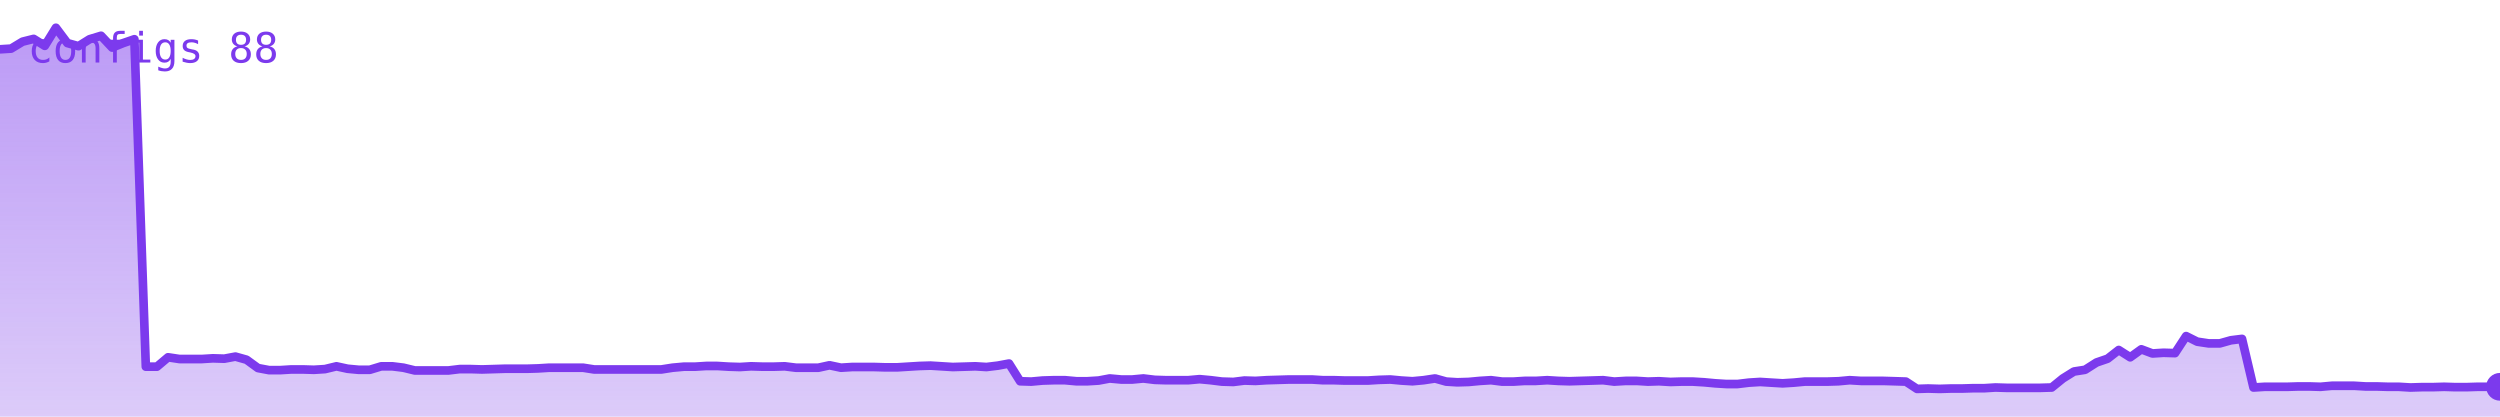
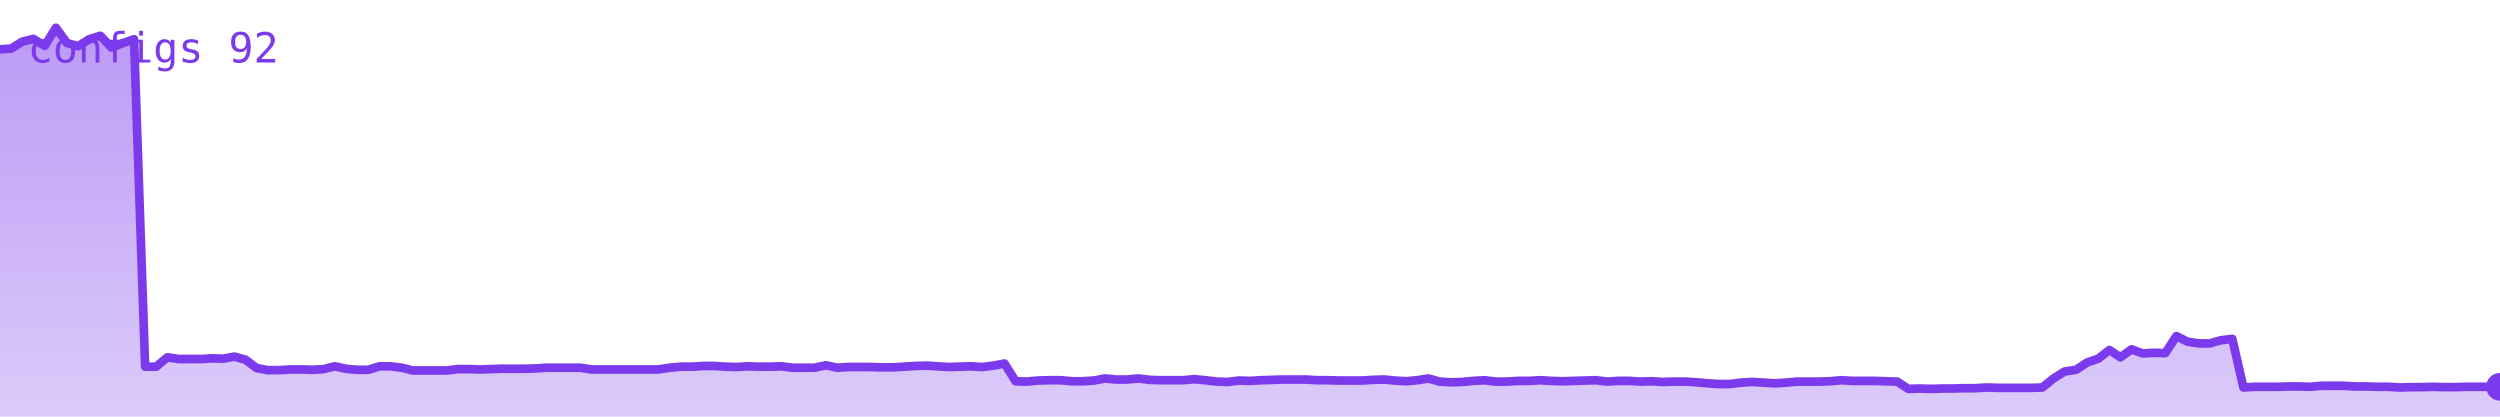
<svg xmlns="http://www.w3.org/2000/svg" viewBox="0 0 720 120" width="720" height="120" role="img" aria-label="configs">
  <defs>
    <linearGradient id="g" x1="0" y1="0" x2="0" y2="1">
      <stop offset="0%" stop-color="#7c3aed" stop-opacity="0.35" />
      <stop offset="100%" stop-color="#7c3aed" stop-opacity="0.02" />
    </linearGradient>
  </defs>
-   <polygon points="0,120 0.0,14.2 3.2,14.0 6.5,12.0 9.7,11.2 12.9,13.2 16.1,8.0 19.4,12.4 22.6,13.3 25.8,11.3 29.1,10.3 32.3,13.7 35.5,12.4 38.7,11.3 42.0,105.6 45.2,105.6 48.4,102.9 51.7,103.4 54.9,103.4 58.1,103.4 61.3,103.2 64.6,103.3 67.8,102.7 71.0,103.6 74.3,106.0 77.5,106.6 80.7,106.6 83.9,106.4 87.2,106.4 90.4,106.5 93.6,106.3 96.9,105.5 100.1,106.2 103.3,106.5 106.5,106.5 109.8,105.5 113.0,105.5 116.2,105.9 119.5,106.7 122.7,106.7 125.9,106.7 129.1,106.7 132.4,106.3 135.6,106.3 138.8,106.4 142.1,106.3 145.3,106.2 148.5,106.2 151.7,106.2 155.0,106.1 158.2,105.9 161.4,105.9 164.7,105.9 167.9,105.9 171.1,106.4 174.3,106.4 177.6,106.4 180.8,106.4 184.0,106.4 187.3,106.4 190.5,106.4 193.7,105.9 197.0,105.6 200.2,105.6 203.4,105.4 206.6,105.4 209.9,105.6 213.1,105.7 216.3,105.5 219.6,105.6 222.8,105.6 226.0,105.5 229.2,105.9 232.5,105.9 235.7,105.9 238.9,105.2 242.2,105.9 245.4,105.7 248.6,105.7 251.8,105.7 255.1,105.8 258.3,105.8 261.5,105.6 264.8,105.4 268.0,105.3 271.2,105.5 274.4,105.7 277.7,105.6 280.9,105.5 284.1,105.7 287.4,105.3 290.6,104.7 293.8,109.8 297.0,109.9 300.3,109.6 303.5,109.5 306.7,109.5 310.0,109.8 313.2,109.8 316.4,109.6 319.6,109.0 322.9,109.3 326.1,109.3 329.3,109.0 332.6,109.4 335.8,109.5 339.0,109.5 342.2,109.5 345.5,109.2 348.7,109.5 351.9,109.9 355.2,110.0 358.4,109.6 361.6,109.7 364.8,109.5 368.1,109.4 371.3,109.3 374.5,109.3 377.8,109.3 381.0,109.5 384.2,109.5 387.4,109.6 390.7,109.6 393.9,109.6 397.1,109.4 400.4,109.3 403.6,109.6 406.8,109.8 410.0,109.5 413.3,109.0 416.5,109.9 419.7,110.1 423.0,110.0 426.2,109.7 429.4,109.5 432.6,109.9 435.9,109.9 439.1,109.7 442.3,109.7 445.6,109.5 448.8,109.7 452.0,109.8 455.2,109.7 458.5,109.6 461.7,109.5 464.9,109.9 468.2,109.7 471.4,109.7 474.6,109.9 477.8,109.8 481.1,110.0 484.3,109.9 487.5,109.9 490.8,110.1 494.0,110.4 497.2,110.6 500.4,110.6 503.7,110.2 506.9,110.0 510.1,110.2 513.4,110.4 516.6,110.2 519.8,109.9 523.0,109.9 526.3,109.9 529.5,109.8 532.7,109.5 536.0,109.7 539.2,109.7 542.4,109.7 545.7,109.8 548.9,109.9 552.1,112.0 555.3,111.9 558.6,112.0 561.8,111.9 565.0,111.9 568.3,111.8 571.5,111.8 574.7,111.6 577.9,111.7 581.2,111.7 584.4,111.7 587.6,111.7 590.9,111.6 594.1,109.0 597.3,107.0 600.5,106.5 603.8,104.4 607.0,103.3 610.2,100.8 613.5,102.9 616.7,100.6 619.9,101.8 623.1,101.6 626.4,101.7 629.6,96.8 632.8,98.4 636.1,98.9 639.3,98.9 642.5,98.0 645.7,97.6 649.0,111.6 652.2,111.4 655.4,111.4 658.7,111.4 661.9,111.3 665.1,111.3 668.3,111.4 671.6,111.1 674.8,111.1 678.0,111.1 681.3,111.3 684.5,111.3 687.7,111.4 690.9,111.4 694.2,111.6 697.4,111.5 700.6,111.5 703.9,111.4 707.1,111.5 710.3,111.5 713.5,111.4 716.8,111.4 720.0,111.4 720,120" fill="#7c3aed" opacity="0.25" />
-   <polygon points="0,120 0.0,14.2 3.2,14.0 6.5,12.0 9.7,11.2 12.9,13.2 16.1,8.0 19.4,12.4 22.6,13.3 25.8,11.3 29.1,10.3 32.3,13.7 35.5,12.4 38.7,11.3 42.0,105.6 45.2,105.6 48.4,102.9 51.7,103.4 54.9,103.4 58.1,103.4 61.3,103.2 64.6,103.3 67.8,102.7 71.0,103.6 74.3,106.0 77.5,106.6 80.7,106.6 83.9,106.4 87.2,106.4 90.4,106.5 93.6,106.3 96.9,105.5 100.1,106.2 103.3,106.5 106.5,106.5 109.8,105.5 113.0,105.5 116.2,105.9 119.5,106.7 122.7,106.7 125.9,106.7 129.1,106.7 132.4,106.3 135.6,106.3 138.8,106.4 142.1,106.3 145.3,106.2 148.5,106.2 151.7,106.2 155.0,106.1 158.2,105.9 161.4,105.9 164.7,105.9 167.9,105.9 171.1,106.4 174.3,106.4 177.6,106.4 180.8,106.4 184.0,106.4 187.3,106.4 190.5,106.4 193.7,105.9 197.0,105.6 200.2,105.6 203.4,105.4 206.6,105.4 209.9,105.6 213.1,105.7 216.3,105.5 219.6,105.6 222.8,105.6 226.0,105.5 229.2,105.9 232.5,105.9 235.7,105.9 238.9,105.2 242.2,105.9 245.4,105.7 248.6,105.7 251.8,105.7 255.1,105.8 258.3,105.8 261.5,105.6 264.8,105.4 268.0,105.3 271.2,105.5 274.4,105.7 277.7,105.6 280.9,105.5 284.1,105.7 287.4,105.3 290.6,104.7 293.8,109.8 297.0,109.9 300.3,109.6 303.5,109.5 306.7,109.5 310.0,109.8 313.2,109.8 316.4,109.6 319.6,109.0 322.9,109.3 326.1,109.3 329.3,109.0 332.6,109.4 335.8,109.5 339.0,109.5 342.2,109.5 345.5,109.2 348.7,109.5 351.9,109.9 355.2,110.0 358.4,109.6 361.6,109.7 364.8,109.5 368.1,109.4 371.3,109.3 374.5,109.3 377.8,109.3 381.0,109.5 384.2,109.5 387.4,109.6 390.7,109.6 393.9,109.6 397.1,109.4 400.4,109.3 403.6,109.6 406.8,109.8 410.0,109.5 413.3,109.0 416.5,109.9 419.7,110.1 423.0,110.0 426.2,109.7 429.4,109.5 432.6,109.9 435.9,109.9 439.1,109.7 442.3,109.7 445.6,109.5 448.8,109.7 452.0,109.8 455.2,109.7 458.5,109.6 461.7,109.5 464.9,109.9 468.2,109.7 471.4,109.7 474.6,109.9 477.8,109.8 481.1,110.0 484.3,109.9 487.5,109.9 490.8,110.1 494.0,110.4 497.2,110.6 500.4,110.6 503.7,110.2 506.9,110.0 510.1,110.2 513.4,110.4 516.6,110.2 519.8,109.9 523.0,109.9 526.3,109.9 529.5,109.8 532.7,109.5 536.0,109.7 539.2,109.7 542.4,109.7 545.7,109.8 548.9,109.9 552.1,112.0 555.3,111.9 558.6,112.0 561.8,111.9 565.0,111.9 568.3,111.8 571.5,111.8 574.7,111.6 577.9,111.7 581.2,111.7 584.4,111.7 587.6,111.7 590.9,111.6 594.1,109.0 597.3,107.0 600.5,106.5 603.8,104.4 607.0,103.3 610.2,100.8 613.5,102.9 616.7,100.6 619.9,101.8 623.1,101.6 626.4,101.7 629.6,96.8 632.8,98.4 636.1,98.9 639.3,98.9 642.5,98.0 645.7,97.6 649.0,111.6 652.2,111.4 655.4,111.4 658.7,111.4 661.9,111.3 665.1,111.3 668.3,111.4 671.6,111.1 674.8,111.1 678.0,111.1 681.3,111.3 684.5,111.3 687.7,111.4 690.9,111.4 694.2,111.6 697.4,111.5 700.6,111.5 703.9,111.4 707.1,111.5 710.3,111.5 713.5,111.4 716.8,111.4 720.0,111.4 720,120" fill="url(#g)" />
-   <polyline points="0.0,14.2 3.2,14.0 6.5,12.0 9.7,11.2 12.9,13.2 16.1,8.0 19.4,12.4 22.6,13.3 25.8,11.3 29.1,10.3 32.3,13.7 35.5,12.4 38.7,11.3 42.0,105.6 45.2,105.6 48.4,102.9 51.7,103.4 54.9,103.4 58.1,103.4 61.3,103.2 64.6,103.3 67.8,102.7 71.0,103.6 74.3,106.0 77.5,106.6 80.7,106.6 83.9,106.4 87.2,106.4 90.4,106.5 93.6,106.3 96.9,105.5 100.1,106.2 103.3,106.5 106.5,106.5 109.8,105.5 113.0,105.5 116.2,105.9 119.5,106.7 122.7,106.7 125.9,106.7 129.1,106.7 132.4,106.3 135.6,106.3 138.8,106.4 142.1,106.3 145.3,106.2 148.5,106.2 151.7,106.2 155.0,106.1 158.2,105.9 161.4,105.9 164.7,105.9 167.9,105.9 171.1,106.4 174.3,106.4 177.6,106.4 180.8,106.4 184.0,106.4 187.3,106.4 190.5,106.4 193.7,105.9 197.0,105.6 200.2,105.6 203.4,105.4 206.6,105.4 209.9,105.6 213.1,105.7 216.3,105.5 219.6,105.6 222.8,105.6 226.0,105.5 229.2,105.9 232.5,105.9 235.7,105.9 238.9,105.2 242.2,105.9 245.4,105.7 248.6,105.7 251.8,105.7 255.1,105.8 258.3,105.8 261.5,105.6 264.8,105.4 268.0,105.3 271.2,105.5 274.4,105.7 277.7,105.6 280.9,105.5 284.1,105.7 287.4,105.3 290.6,104.7 293.8,109.8 297.0,109.9 300.3,109.6 303.5,109.5 306.7,109.5 310.0,109.8 313.2,109.8 316.4,109.6 319.6,109.0 322.9,109.3 326.1,109.3 329.3,109.0 332.6,109.4 335.8,109.5 339.0,109.5 342.2,109.5 345.5,109.2 348.7,109.5 351.9,109.9 355.2,110.0 358.4,109.6 361.6,109.7 364.8,109.5 368.1,109.4 371.3,109.3 374.5,109.3 377.8,109.3 381.0,109.5 384.2,109.5 387.4,109.6 390.7,109.6 393.9,109.6 397.1,109.4 400.4,109.3 403.6,109.6 406.8,109.8 410.0,109.5 413.3,109.0 416.5,109.9 419.7,110.1 423.0,110.0 426.2,109.7 429.4,109.5 432.6,109.9 435.9,109.9 439.1,109.7 442.3,109.7 445.6,109.5 448.8,109.7 452.0,109.8 455.2,109.7 458.5,109.6 461.7,109.5 464.9,109.9 468.2,109.7 471.4,109.7 474.6,109.9 477.8,109.8 481.1,110.0 484.3,109.9 487.5,109.9 490.8,110.1 494.0,110.4 497.2,110.6 500.4,110.6 503.7,110.2 506.9,110.0 510.1,110.2 513.4,110.4 516.6,110.2 519.8,109.9 523.0,109.9 526.3,109.9 529.5,109.8 532.7,109.5 536.0,109.7 539.2,109.7 542.4,109.7 545.7,109.8 548.9,109.9 552.1,112.0 555.3,111.9 558.6,112.0 561.8,111.9 565.0,111.9 568.3,111.8 571.5,111.8 574.7,111.6 577.9,111.7 581.2,111.7 584.4,111.7 587.6,111.7 590.9,111.6 594.1,109.0 597.3,107.0 600.5,106.5 603.8,104.4 607.0,103.3 610.2,100.8 613.5,102.9 616.7,100.6 619.9,101.8 623.1,101.6 626.4,101.7 629.6,96.8 632.8,98.4 636.1,98.9 639.3,98.9 642.5,98.0 645.7,97.6 649.0,111.6 652.2,111.4 655.4,111.4 658.7,111.4 661.9,111.3 665.1,111.3 668.3,111.4 671.6,111.1 674.8,111.1 678.0,111.1 681.3,111.3 684.5,111.3 687.7,111.4 690.9,111.4 694.2,111.6 697.4,111.5 700.6,111.5 703.9,111.4 707.1,111.5 710.3,111.5 713.5,111.4 716.8,111.4 720.0,111.4" fill="none" stroke="#7c3aed" stroke-width="2.5" stroke-linejoin="round" stroke-linecap="round" />
+   <polygon points="0,120 0.0,14.2 3.2,14.0 6.4,12.0 9.6,11.2 12.9,13.2 16.1,8.0 19.3,12.4 22.5,13.3 25.7,11.3 28.9,10.3 32.1,13.7 35.4,12.4 38.6,11.3 41.8,105.6 45.0,105.6 48.2,102.9 51.4,103.4 54.6,103.4 57.9,103.4 61.1,103.2 64.3,103.3 67.5,102.7 70.7,103.6 73.9,106.0 77.1,106.6 80.4,106.6 83.6,106.4 86.8,106.4 90.0,106.5 93.2,106.3 96.4,105.5 99.6,106.2 102.9,106.5 106.1,106.5 109.3,105.5 112.5,105.5 115.7,105.9 118.9,106.7 122.1,106.7 125.4,106.7 128.6,106.7 131.8,106.3 135.0,106.3 138.2,106.4 141.4,106.3 144.6,106.2 147.9,106.2 151.1,106.2 154.3,106.1 157.5,105.9 160.7,105.9 163.9,105.9 167.1,105.9 170.4,106.4 173.6,106.4 176.8,106.4 180.0,106.4 183.2,106.4 186.4,106.4 189.6,106.4 192.9,105.9 196.1,105.6 199.3,105.6 202.5,105.4 205.7,105.4 208.9,105.6 212.1,105.7 215.4,105.5 218.6,105.6 221.8,105.6 225.0,105.5 228.2,105.9 231.4,105.9 234.6,105.9 237.9,105.2 241.1,105.9 244.3,105.7 247.5,105.7 250.7,105.7 253.9,105.8 257.1,105.8 260.4,105.6 263.6,105.4 266.8,105.3 270.0,105.5 273.2,105.7 276.4,105.6 279.6,105.5 282.9,105.7 286.1,105.3 289.3,104.7 292.5,109.8 295.7,109.9 298.9,109.6 302.1,109.5 305.4,109.5 308.6,109.8 311.8,109.8 315.0,109.6 318.2,109.0 321.4,109.3 324.6,109.3 327.9,109.0 331.1,109.4 334.3,109.5 337.5,109.5 340.7,109.5 343.9,109.2 347.1,109.5 350.4,109.9 353.6,110.0 356.8,109.6 360.0,109.7 363.2,109.5 366.4,109.4 369.6,109.3 372.9,109.3 376.1,109.3 379.3,109.5 382.5,109.5 385.7,109.6 388.9,109.6 392.1,109.6 395.4,109.4 398.6,109.3 401.8,109.6 405.0,109.8 408.2,109.5 411.4,109.0 414.6,109.9 417.9,110.1 421.1,110.0 424.3,109.7 427.5,109.5 430.7,109.9 433.9,109.9 437.1,109.7 440.4,109.7 443.6,109.5 446.8,109.7 450.0,109.8 453.2,109.7 456.4,109.6 459.6,109.5 462.9,109.9 466.1,109.7 469.3,109.7 472.5,109.9 475.7,109.8 478.9,110.0 482.1,109.9 485.4,109.9 488.6,110.1 491.8,110.4 495.0,110.6 498.2,110.6 501.4,110.2 504.6,110.0 507.9,110.2 511.1,110.4 514.3,110.2 517.5,109.9 520.7,109.9 523.9,109.9 527.1,109.8 530.4,109.5 533.6,109.7 536.8,109.7 540.0,109.7 543.2,109.8 546.4,109.9 549.6,112.0 552.9,111.9 556.1,112.0 559.3,111.9 562.5,111.9 565.7,111.8 568.9,111.8 572.1,111.6 575.4,111.7 578.6,111.7 581.8,111.7 585.0,111.7 588.2,111.6 591.4,109.0 594.6,107.0 597.9,106.5 601.1,104.4 604.3,103.3 607.5,100.8 610.7,102.9 613.9,100.6 617.1,101.8 620.4,101.6 623.6,101.7 626.8,96.8 630.0,98.4 633.2,98.9 636.4,98.9 639.6,98.0 642.9,97.6 646.1,111.6 649.3,111.4 652.5,111.4 655.7,111.4 658.9,111.3 662.1,111.3 665.4,111.4 668.6,111.1 671.8,111.1 675.0,111.1 678.2,111.3 681.4,111.3 684.6,111.4 687.9,111.4 691.1,111.6 694.3,111.5 697.5,111.5 700.7,111.4 703.9,111.5 707.1,111.5 710.4,111.4 713.6,111.4 716.8,111.4 720.0,111.4 720,120" fill="#7c3aed" opacity="0.25" />
+   <polygon points="0,120 0.0,14.2 3.2,14.0 6.4,12.0 9.6,11.2 12.9,13.2 16.1,8.0 19.3,12.4 22.5,13.3 25.7,11.3 28.9,10.3 32.1,13.7 35.4,12.4 38.6,11.3 41.8,105.6 45.0,105.6 48.2,102.9 51.4,103.4 54.6,103.4 57.9,103.4 61.1,103.2 64.3,103.3 67.5,102.7 70.7,103.6 73.9,106.0 77.1,106.6 80.4,106.6 83.6,106.4 86.8,106.4 90.0,106.5 93.2,106.3 96.4,105.5 99.6,106.2 102.9,106.5 106.1,106.5 109.3,105.5 112.5,105.5 115.7,105.9 118.9,106.7 122.1,106.7 125.4,106.7 128.6,106.7 131.8,106.3 135.0,106.3 138.2,106.4 141.4,106.3 144.6,106.2 147.9,106.2 151.1,106.2 154.3,106.1 157.5,105.9 160.7,105.9 163.9,105.9 167.1,105.9 170.4,106.4 173.6,106.4 176.8,106.4 180.0,106.4 183.2,106.4 186.4,106.4 189.6,106.4 192.9,105.9 196.1,105.6 199.3,105.6 202.5,105.4 205.7,105.4 208.9,105.6 212.1,105.7 215.4,105.5 218.6,105.6 221.8,105.6 225.0,105.5 228.2,105.9 231.4,105.9 234.6,105.9 237.9,105.2 241.1,105.9 244.3,105.7 247.5,105.7 250.7,105.7 253.9,105.8 257.1,105.8 260.4,105.6 263.6,105.4 266.8,105.3 270.0,105.5 273.2,105.7 276.4,105.6 279.6,105.5 282.9,105.7 286.1,105.3 289.3,104.7 292.5,109.8 295.7,109.9 298.9,109.6 302.1,109.5 305.4,109.5 308.6,109.8 311.8,109.8 315.0,109.6 318.2,109.0 321.4,109.3 324.6,109.3 327.9,109.0 331.1,109.4 334.3,109.5 337.5,109.5 340.7,109.5 343.9,109.2 347.1,109.5 350.4,109.9 353.6,110.0 356.8,109.6 360.0,109.7 363.2,109.5 366.4,109.4 369.6,109.3 372.9,109.3 376.1,109.3 379.3,109.5 382.5,109.5 385.7,109.6 388.9,109.6 392.1,109.6 395.4,109.4 398.6,109.3 401.8,109.6 405.0,109.8 408.2,109.5 411.4,109.0 414.6,109.9 417.9,110.1 421.1,110.0 424.3,109.7 427.5,109.5 430.7,109.9 433.9,109.9 437.1,109.7 440.4,109.7 443.6,109.5 446.8,109.7 450.0,109.8 453.2,109.7 456.4,109.6 459.6,109.5 462.9,109.9 466.1,109.7 469.3,109.7 472.5,109.9 475.7,109.8 478.9,110.0 482.1,109.9 485.4,109.9 488.6,110.1 491.8,110.4 495.0,110.6 498.2,110.6 501.4,110.2 504.6,110.0 507.9,110.2 511.1,110.4 514.3,110.2 517.5,109.9 520.7,109.9 523.9,109.9 527.1,109.8 530.4,109.5 533.6,109.7 536.8,109.7 540.0,109.7 543.2,109.8 546.4,109.9 549.6,112.0 552.9,111.9 556.1,112.0 559.3,111.9 562.5,111.9 565.7,111.8 568.9,111.8 572.1,111.6 575.4,111.7 578.6,111.7 581.8,111.7 585.0,111.7 588.2,111.6 591.4,109.0 594.6,107.0 597.9,106.5 601.1,104.4 604.3,103.3 607.5,100.8 610.7,102.9 613.9,100.6 617.1,101.8 620.4,101.6 623.6,101.7 626.8,96.8 630.0,98.4 633.2,98.9 636.4,98.9 639.6,98.0 642.9,97.6 646.1,111.6 649.3,111.4 652.5,111.4 655.7,111.4 658.9,111.3 662.1,111.3 665.4,111.4 668.6,111.1 671.8,111.1 675.0,111.1 678.2,111.3 681.4,111.3 684.6,111.4 687.9,111.4 691.1,111.6 694.3,111.5 697.5,111.5 700.7,111.4 703.9,111.5 707.1,111.5 710.4,111.4 713.6,111.4 716.8,111.4 720.0,111.4 720,120" fill="url(#g)" />
+   <polyline points="0.0,14.2 3.2,14.0 6.4,12.0 9.6,11.2 12.9,13.2 16.1,8.0 19.3,12.4 22.5,13.3 25.7,11.3 28.9,10.3 32.1,13.7 35.4,12.4 38.6,11.3 41.8,105.6 45.0,105.6 48.2,102.9 51.4,103.4 54.6,103.4 57.9,103.4 61.1,103.2 64.3,103.3 67.5,102.7 70.7,103.6 73.9,106.0 77.1,106.6 80.4,106.6 83.6,106.4 86.8,106.4 90.0,106.5 93.2,106.3 96.4,105.5 99.6,106.2 102.9,106.5 106.1,106.5 109.3,105.5 112.5,105.5 115.7,105.9 118.9,106.7 122.1,106.7 125.4,106.7 128.6,106.7 131.8,106.3 135.0,106.3 138.2,106.4 141.4,106.3 144.6,106.2 147.9,106.2 151.1,106.2 154.3,106.1 157.5,105.9 160.7,105.9 163.9,105.9 167.1,105.9 170.4,106.4 173.6,106.4 176.8,106.4 180.0,106.4 183.2,106.4 186.4,106.4 189.6,106.4 192.9,105.9 196.1,105.6 199.3,105.6 202.5,105.4 205.7,105.4 208.9,105.6 212.1,105.7 215.4,105.5 218.6,105.6 221.8,105.6 225.0,105.5 228.2,105.9 231.4,105.9 234.6,105.9 237.9,105.2 241.1,105.9 244.3,105.7 247.5,105.7 250.7,105.7 253.9,105.8 257.1,105.8 260.4,105.6 263.6,105.4 266.8,105.3 270.0,105.5 273.2,105.7 276.4,105.6 279.6,105.5 282.9,105.7 286.1,105.3 289.3,104.7 292.5,109.8 295.7,109.9 298.9,109.6 302.1,109.5 305.4,109.5 308.6,109.8 311.8,109.8 315.0,109.6 318.2,109.0 321.4,109.3 324.6,109.3 327.9,109.0 331.1,109.4 334.3,109.5 337.5,109.5 340.7,109.5 343.9,109.2 347.1,109.5 350.4,109.9 353.6,110.0 356.8,109.6 360.0,109.7 363.2,109.5 366.4,109.4 369.6,109.3 372.9,109.3 376.1,109.3 379.3,109.5 382.5,109.5 385.7,109.6 388.9,109.6 392.1,109.6 395.4,109.4 398.6,109.3 401.8,109.6 405.0,109.8 408.2,109.5 411.4,109.0 414.6,109.9 417.9,110.1 421.1,110.0 424.3,109.7 427.5,109.5 430.7,109.9 433.9,109.9 437.1,109.7 440.4,109.7 443.6,109.5 446.8,109.7 450.0,109.8 453.2,109.7 456.4,109.6 459.6,109.5 462.9,109.9 466.1,109.7 469.3,109.7 472.5,109.9 475.7,109.8 478.9,110.0 482.1,109.9 485.4,109.9 488.6,110.1 491.8,110.4 495.0,110.6 498.2,110.6 501.4,110.2 504.6,110.0 507.9,110.2 511.1,110.4 514.3,110.2 517.5,109.9 520.7,109.9 523.9,109.9 527.1,109.8 530.4,109.5 533.6,109.7 536.8,109.7 540.0,109.7 543.2,109.8 546.4,109.9 549.6,112.0 552.9,111.9 556.1,112.0 559.3,111.9 562.5,111.9 565.7,111.8 568.9,111.8 572.1,111.6 575.4,111.7 578.6,111.7 581.8,111.7 585.0,111.7 588.2,111.6 591.4,109.0 594.6,107.0 597.9,106.5 601.1,104.4 604.3,103.3 607.5,100.8 610.7,102.9 613.9,100.6 617.1,101.8 620.4,101.6 623.6,101.7 626.8,96.8 630.0,98.4 633.2,98.9 636.4,98.9 639.6,98.0 642.9,97.6 646.1,111.6 649.3,111.4 652.5,111.4 655.7,111.4 658.9,111.3 662.1,111.3 665.4,111.4 668.6,111.1 671.8,111.1 675.0,111.1 678.2,111.3 681.4,111.3 684.6,111.4 687.9,111.4 691.1,111.6 694.3,111.5 697.5,111.5 700.7,111.4 703.9,111.5 707.1,111.5 710.4,111.4 713.6,111.4 716.8,111.4 720.0,111.4" fill="none" stroke="#7c3aed" stroke-width="2.5" stroke-linejoin="round" stroke-linecap="round" />
  <circle cx="720.0" cy="111.4" r="4" fill="#7c3aed" />
-   <text x="8" y="18" font-family="monospace" font-size="12" fill="#7c3aed">configs 88</text>
+   <text x="8" y="18" font-family="monospace" font-size="12" fill="#7c3aed">configs 92</text>
</svg>
